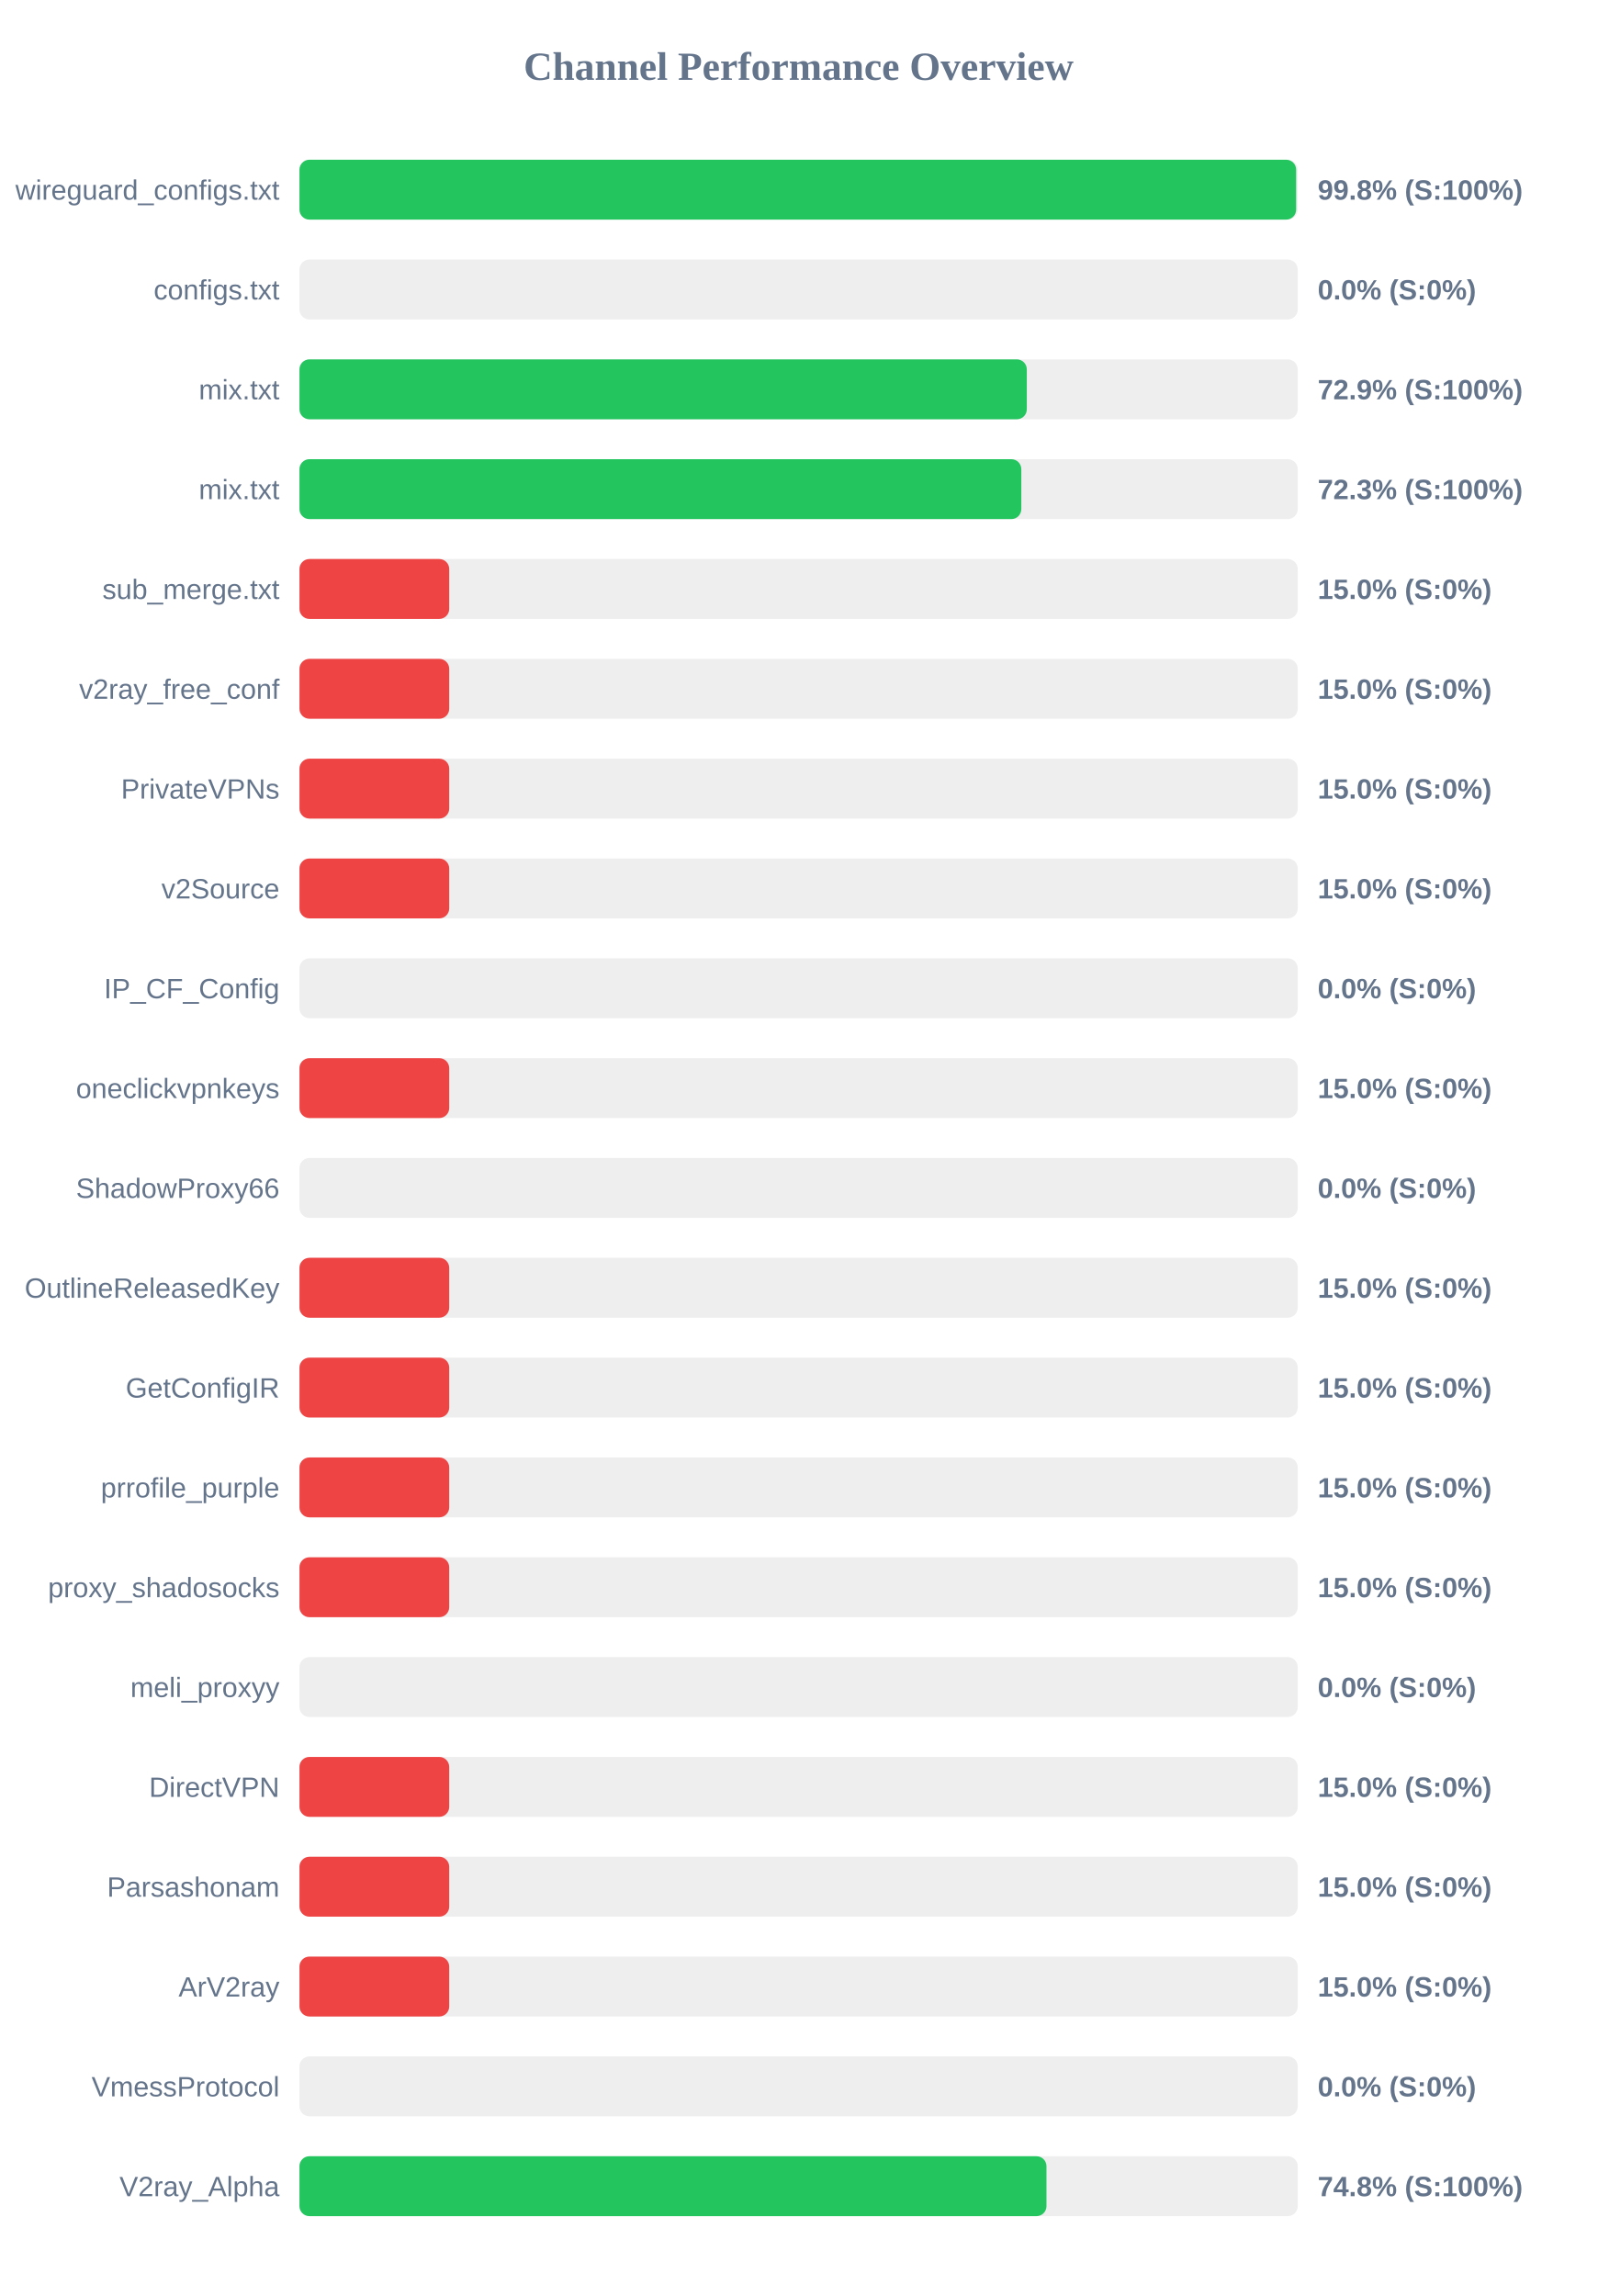
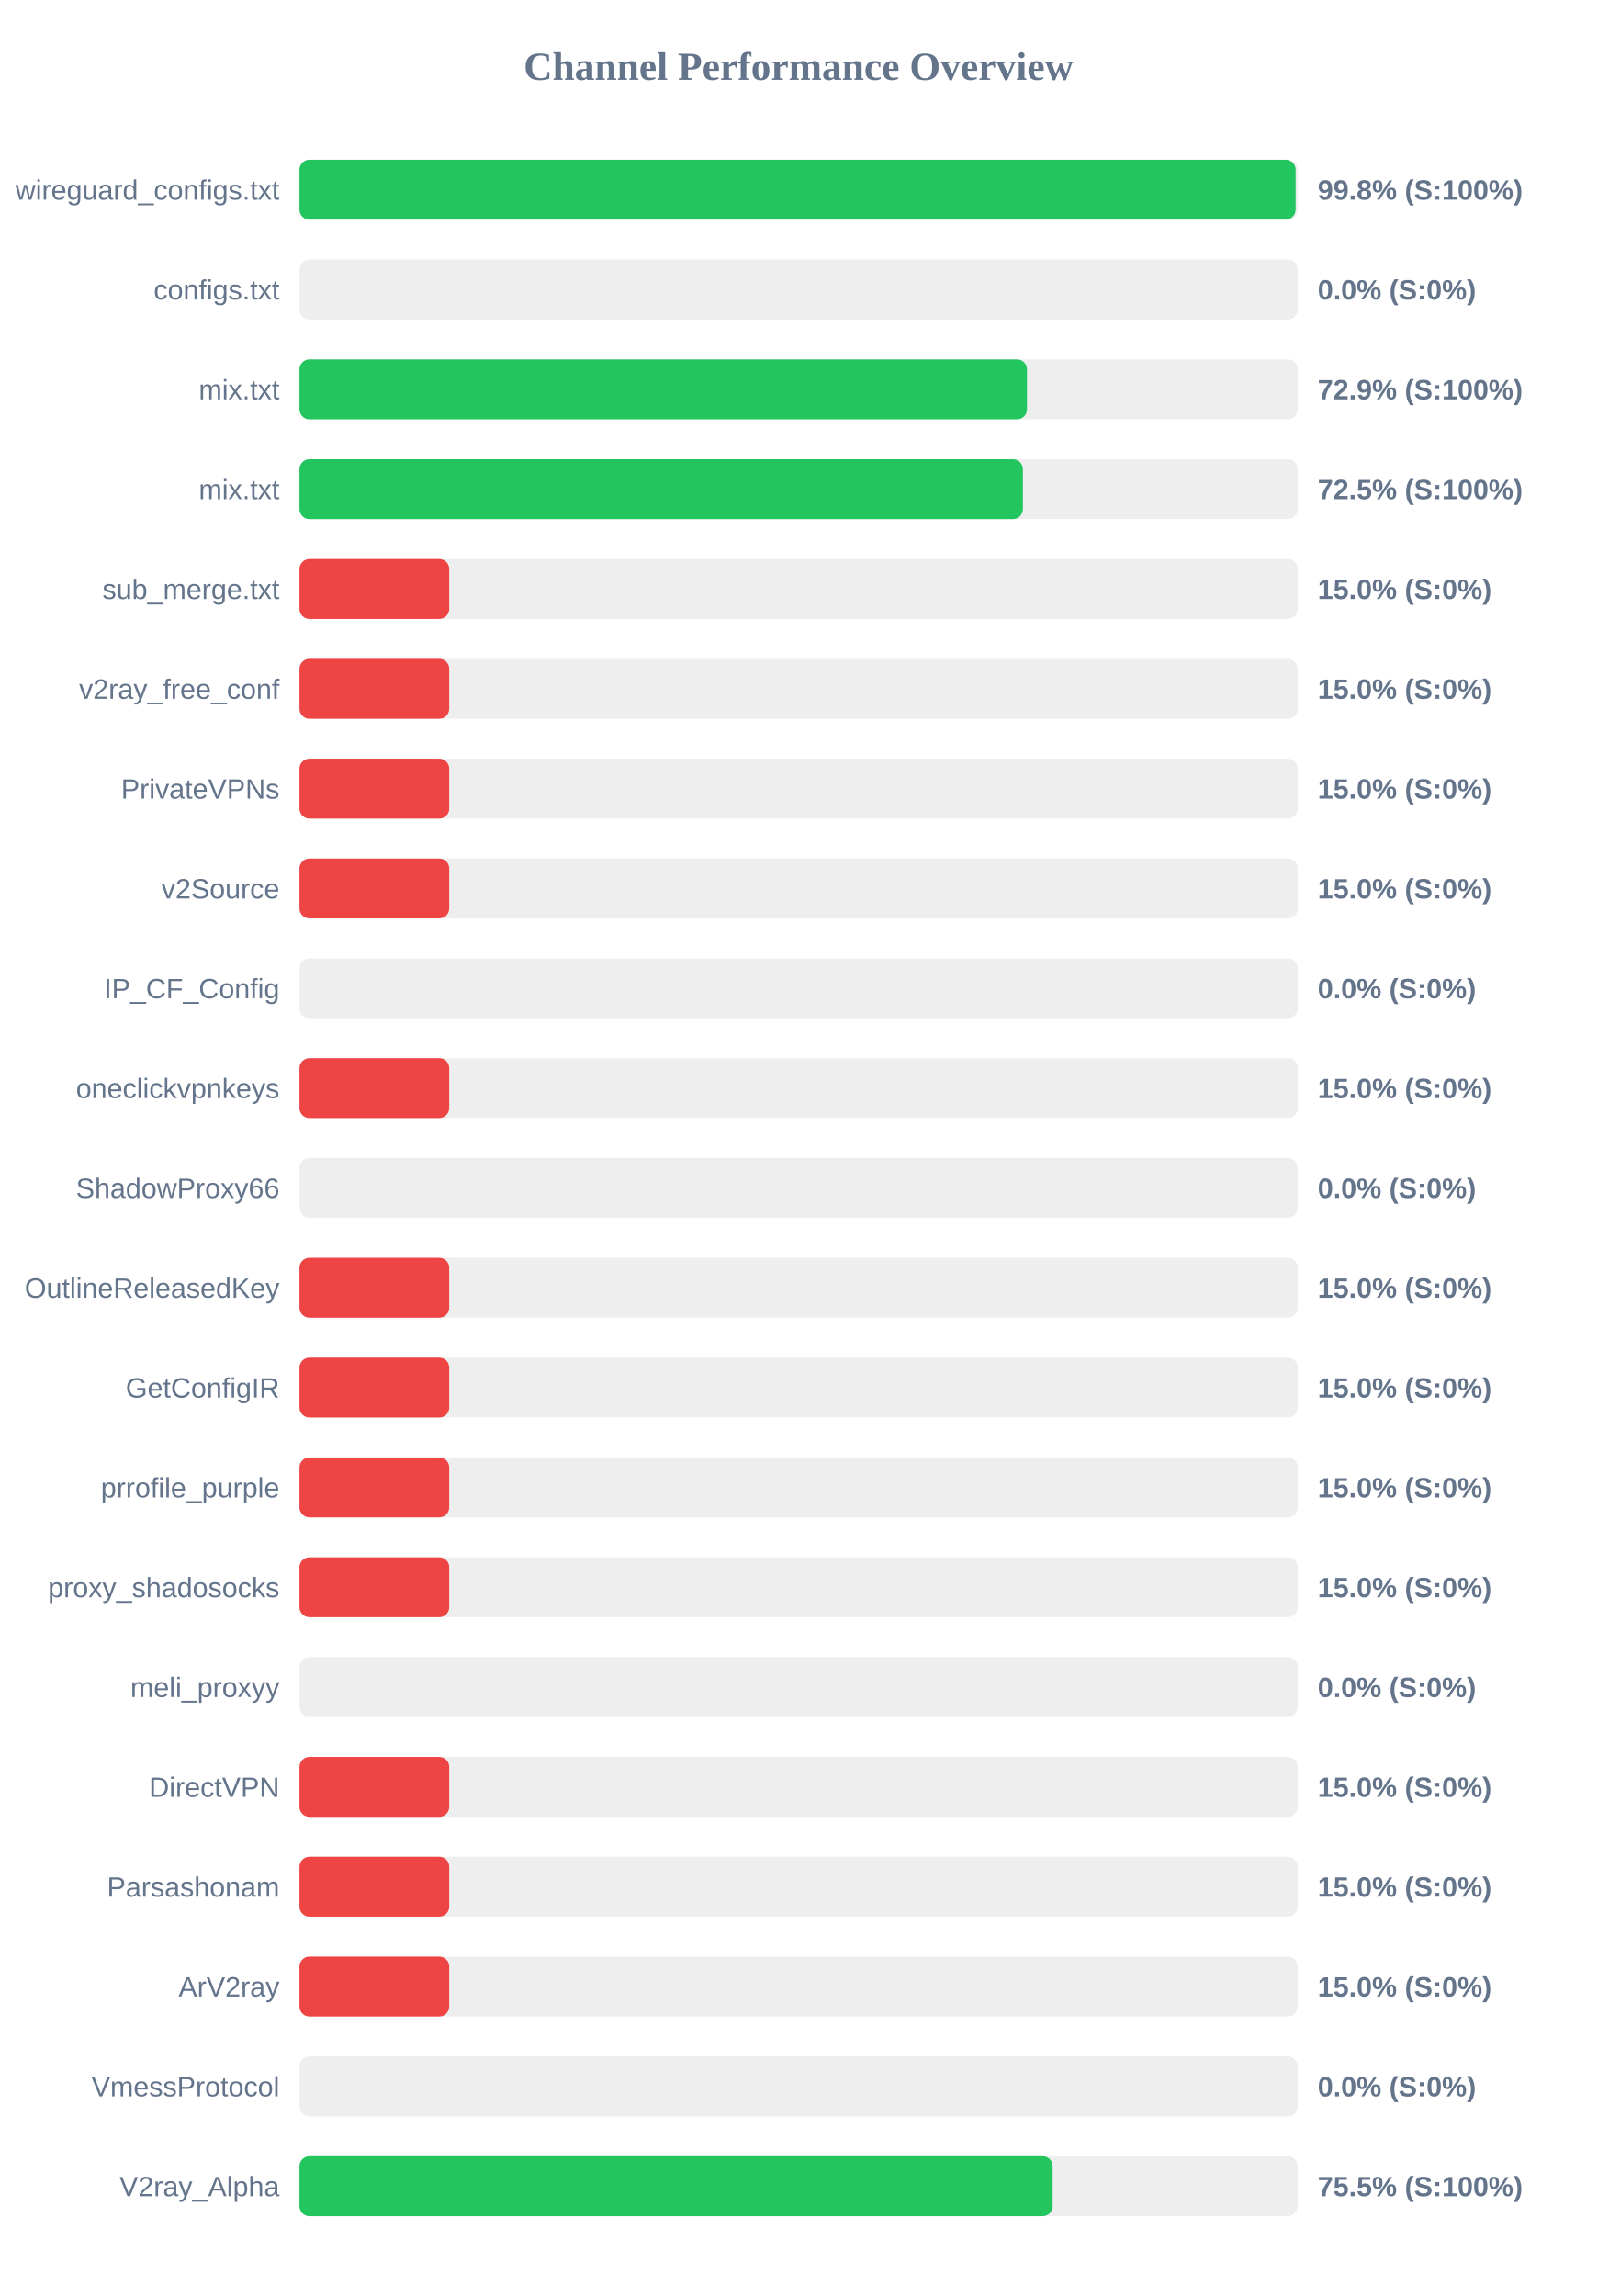
<svg xmlns="http://www.w3.org/2000/svg" width="800" height="1150" version="1.1">
  <style>
        .row { font: 14px Arial; fill: #64748b; }
        .score { font: bold 14px Arial; fill: #64748b; }
    </style>
  <text x="400" y="40" text-anchor="middle" font-size="20px" font-weight="bold" fill="#64748b">Channel Performance Overview</text>
  <rect x="150" y="80" width="500" height="30" fill="#eee" rx="5" />
-   <rect x="150" y="80" width="499.2" height="30" fill="#22c55e" rx="5" />
+   <rect x="150" y="80" width="498.95" height="30" fill="#22c55e" rx="5" />
  <text x="140" y="100" text-anchor="end" class="row">wireguard_configs.txt</text>
  <text x="660" y="100" text-anchor="start" class="score">99.8% (S:100%)</text>
  <rect x="150" y="130" width="500" height="30" fill="#eee" rx="5" />
  <rect x="150" y="130" width="0.0" height="30" fill="#ef4444" rx="5" />
  <text x="140" y="150" text-anchor="end" class="row">configs.txt</text>
  <text x="660" y="150" text-anchor="start" class="score">0.0% (S:0%)</text>
  <rect x="150" y="180" width="500" height="30" fill="#eee" rx="5" />
-   <rect x="150" y="180" width="364.3" height="30" fill="#22c55e" rx="5" />
+   <rect x="150" y="180" width="364.4" height="30" fill="#22c55e" rx="5" />
  <text x="140" y="200" text-anchor="end" class="row">mix.txt</text>
  <text x="660" y="200" text-anchor="start" class="score">72.9% (S:100%)</text>
  <rect x="150" y="230" width="500" height="30" fill="#eee" rx="5" />
-   <rect x="150" y="230" width="361.55" height="30" fill="#22c55e" rx="5" />
+   <rect x="150" y="230" width="362.35" height="30" fill="#22c55e" rx="5" />
  <text x="140" y="250" text-anchor="end" class="row">mix.txt</text>
-   <text x="660" y="250" text-anchor="start" class="score">72.3% (S:100%)</text>
+   <text x="660" y="250" text-anchor="start" class="score">72.5% (S:100%)</text>
  <rect x="150" y="280" width="500" height="30" fill="#eee" rx="5" />
  <rect x="150" y="280" width="75.0" height="30" fill="#ef4444" rx="5" />
  <text x="140" y="300" text-anchor="end" class="row">sub_merge.txt</text>
  <text x="660" y="300" text-anchor="start" class="score">15.0% (S:0%)</text>
  <rect x="150" y="330" width="500" height="30" fill="#eee" rx="5" />
  <rect x="150" y="330" width="75.0" height="30" fill="#ef4444" rx="5" />
  <text x="140" y="350" text-anchor="end" class="row">v2ray_free_conf</text>
  <text x="660" y="350" text-anchor="start" class="score">15.0% (S:0%)</text>
  <rect x="150" y="380" width="500" height="30" fill="#eee" rx="5" />
  <rect x="150" y="380" width="75.0" height="30" fill="#ef4444" rx="5" />
  <text x="140" y="400" text-anchor="end" class="row">PrivateVPNs</text>
  <text x="660" y="400" text-anchor="start" class="score">15.0% (S:0%)</text>
  <rect x="150" y="430" width="500" height="30" fill="#eee" rx="5" />
  <rect x="150" y="430" width="75.0" height="30" fill="#ef4444" rx="5" />
  <text x="140" y="450" text-anchor="end" class="row">v2Source</text>
  <text x="660" y="450" text-anchor="start" class="score">15.0% (S:0%)</text>
  <rect x="150" y="480" width="500" height="30" fill="#eee" rx="5" />
  <rect x="150" y="480" width="0.0" height="30" fill="#ef4444" rx="5" />
  <text x="140" y="500" text-anchor="end" class="row">IP_CF_Config</text>
  <text x="660" y="500" text-anchor="start" class="score">0.0% (S:0%)</text>
  <rect x="150" y="530" width="500" height="30" fill="#eee" rx="5" />
  <rect x="150" y="530" width="75.0" height="30" fill="#ef4444" rx="5" />
  <text x="140" y="550" text-anchor="end" class="row">oneclickvpnkeys</text>
  <text x="660" y="550" text-anchor="start" class="score">15.0% (S:0%)</text>
  <rect x="150" y="580" width="500" height="30" fill="#eee" rx="5" />
  <rect x="150" y="580" width="0.0" height="30" fill="#ef4444" rx="5" />
  <text x="140" y="600" text-anchor="end" class="row">ShadowProxy66</text>
  <text x="660" y="600" text-anchor="start" class="score">0.0% (S:0%)</text>
  <rect x="150" y="630" width="500" height="30" fill="#eee" rx="5" />
  <rect x="150" y="630" width="75.0" height="30" fill="#ef4444" rx="5" />
  <text x="140" y="650" text-anchor="end" class="row">OutlineReleasedKey</text>
  <text x="660" y="650" text-anchor="start" class="score">15.0% (S:0%)</text>
  <rect x="150" y="680" width="500" height="30" fill="#eee" rx="5" />
  <rect x="150" y="680" width="75.0" height="30" fill="#ef4444" rx="5" />
  <text x="140" y="700" text-anchor="end" class="row">GetConfigIR</text>
  <text x="660" y="700" text-anchor="start" class="score">15.0% (S:0%)</text>
  <rect x="150" y="730" width="500" height="30" fill="#eee" rx="5" />
  <rect x="150" y="730" width="75.0" height="30" fill="#ef4444" rx="5" />
  <text x="140" y="750" text-anchor="end" class="row">prrofile_purple</text>
  <text x="660" y="750" text-anchor="start" class="score">15.0% (S:0%)</text>
  <rect x="150" y="780" width="500" height="30" fill="#eee" rx="5" />
  <rect x="150" y="780" width="75.0" height="30" fill="#ef4444" rx="5" />
  <text x="140" y="800" text-anchor="end" class="row">proxy_shadosocks</text>
  <text x="660" y="800" text-anchor="start" class="score">15.0% (S:0%)</text>
  <rect x="150" y="830" width="500" height="30" fill="#eee" rx="5" />
  <rect x="150" y="830" width="0.0" height="30" fill="#ef4444" rx="5" />
  <text x="140" y="850" text-anchor="end" class="row">meli_proxyy</text>
  <text x="660" y="850" text-anchor="start" class="score">0.0% (S:0%)</text>
  <rect x="150" y="880" width="500" height="30" fill="#eee" rx="5" />
  <rect x="150" y="880" width="75.0" height="30" fill="#ef4444" rx="5" />
  <text x="140" y="900" text-anchor="end" class="row">DirectVPN</text>
  <text x="660" y="900" text-anchor="start" class="score">15.0% (S:0%)</text>
  <rect x="150" y="930" width="500" height="30" fill="#eee" rx="5" />
  <rect x="150" y="930" width="75.0" height="30" fill="#ef4444" rx="5" />
  <text x="140" y="950" text-anchor="end" class="row">Parsashonam</text>
  <text x="660" y="950" text-anchor="start" class="score">15.0% (S:0%)</text>
  <rect x="150" y="980" width="500" height="30" fill="#eee" rx="5" />
  <rect x="150" y="980" width="75.0" height="30" fill="#ef4444" rx="5" />
  <text x="140" y="1000" text-anchor="end" class="row">ArV2ray</text>
  <text x="660" y="1000" text-anchor="start" class="score">15.0% (S:0%)</text>
  <rect x="150" y="1030" width="500" height="30" fill="#eee" rx="5" />
  <rect x="150" y="1030" width="0.0" height="30" fill="#ef4444" rx="5" />
  <text x="140" y="1050" text-anchor="end" class="row">VmessProtocol</text>
  <text x="660" y="1050" text-anchor="start" class="score">0.0% (S:0%)</text>
  <rect x="150" y="1080" width="500" height="30" fill="#eee" rx="5" />
-   <rect x="150" y="1080" width="374.15" height="30" fill="#22c55e" rx="5" />
+   <rect x="150" y="1080" width="377.25" height="30" fill="#22c55e" rx="5" />
  <text x="140" y="1100" text-anchor="end" class="row">V2ray_Alpha</text>
-   <text x="660" y="1100" text-anchor="start" class="score">74.8% (S:100%)</text>
+   <text x="660" y="1100" text-anchor="start" class="score">75.5% (S:100%)</text>
</svg>
